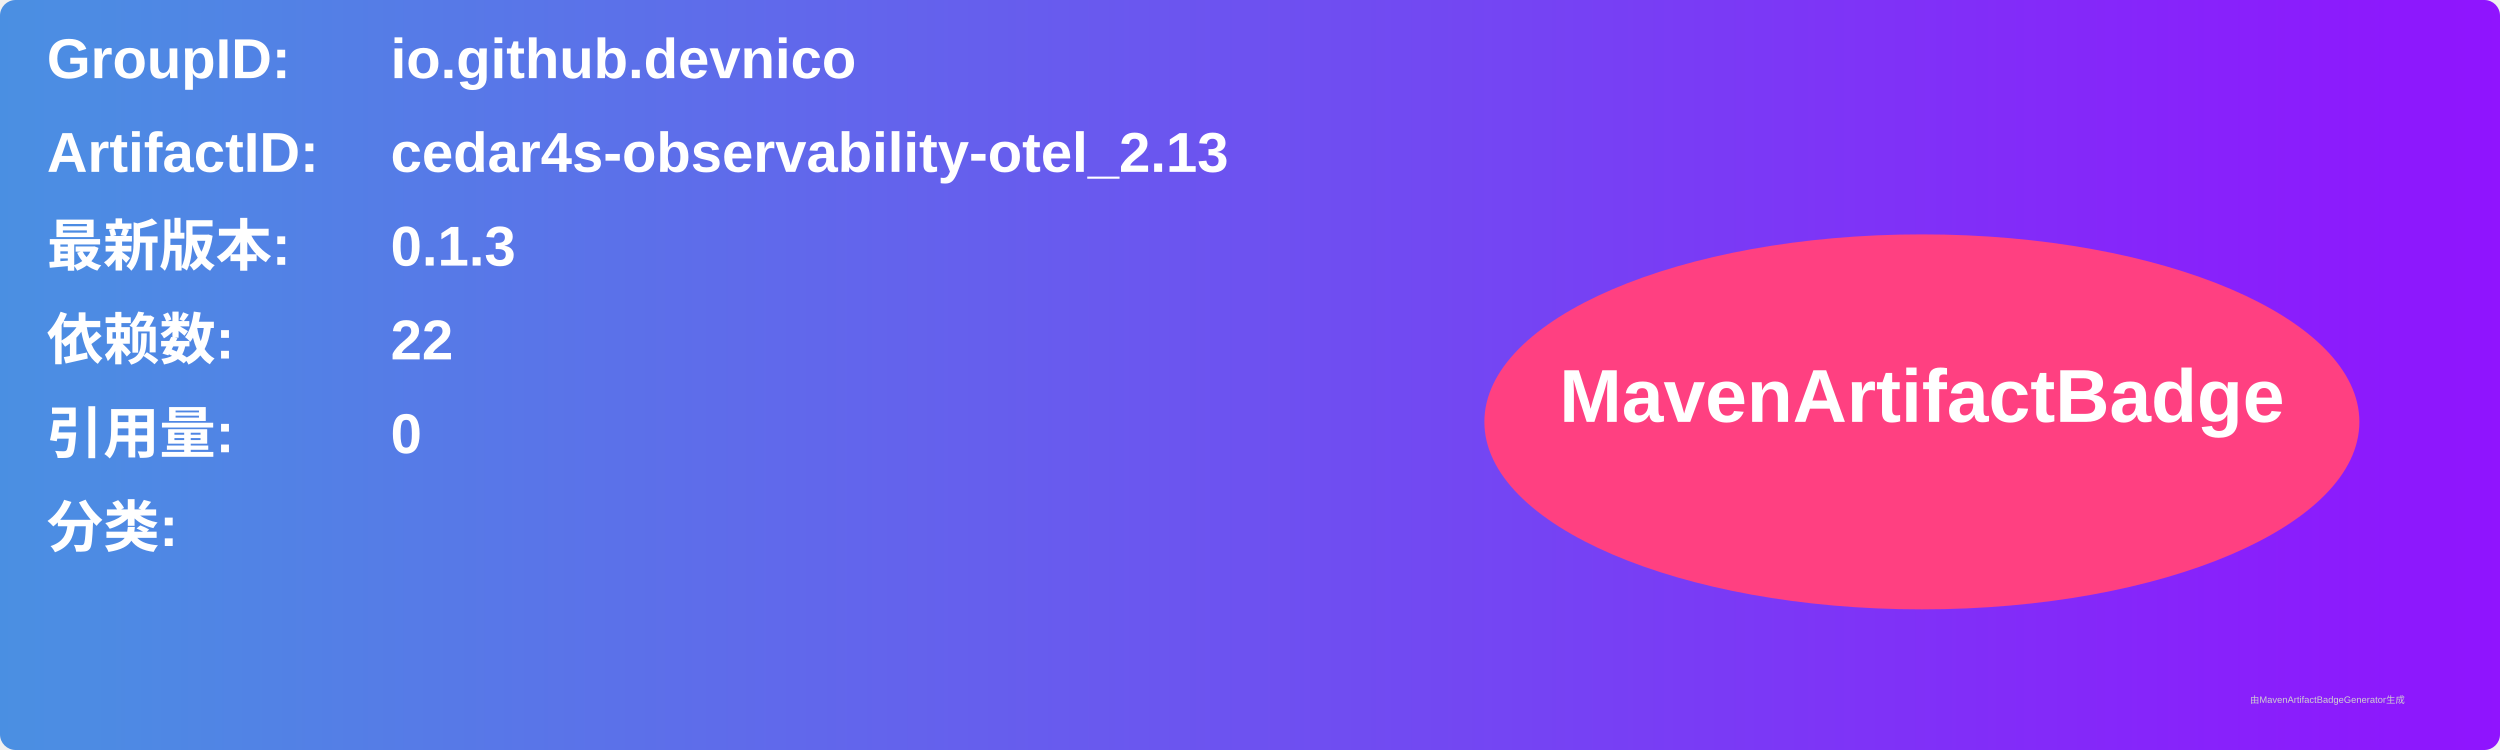
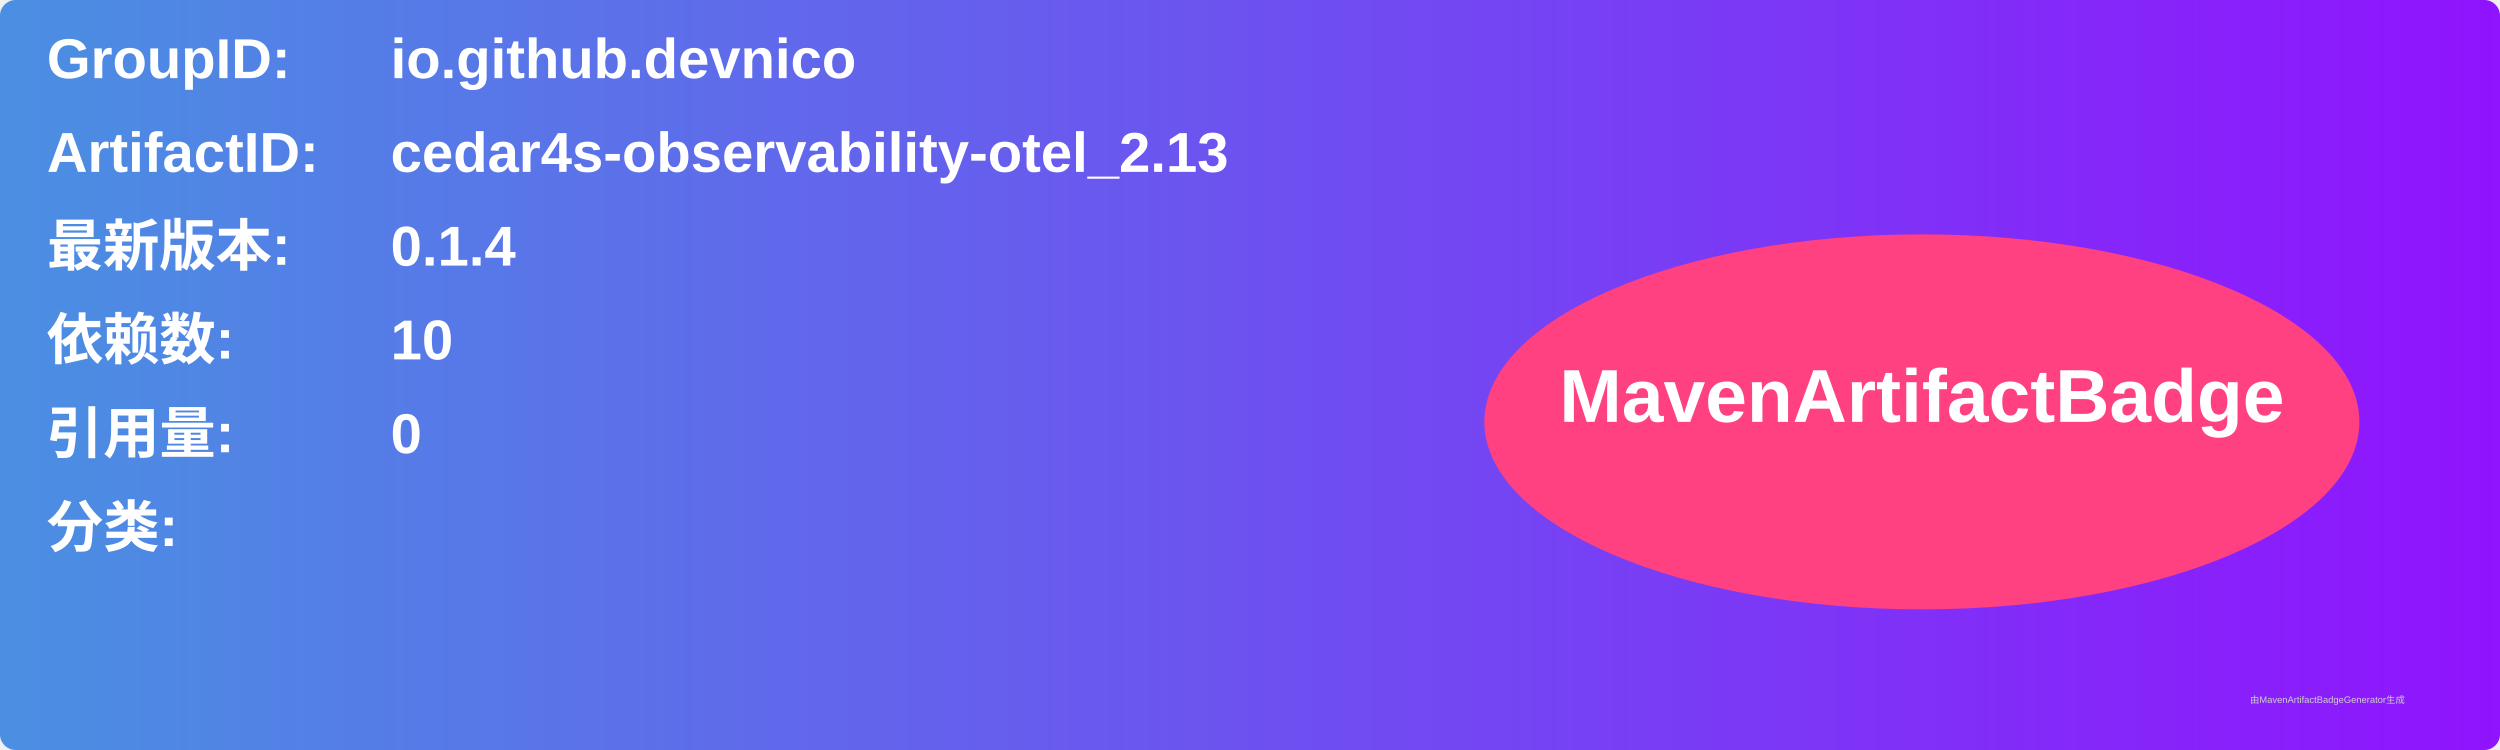
<svg xmlns="http://www.w3.org/2000/svg" width="800" height="240" viewBox="0 0 800 240">
  <linearGradient id="grad" x1="0%" y1="0%" x2="100%" y2="0%">
    <stop offset="0%" stop-color="#4a90e2" />
    <stop offset="100%" stop-color="#9013fe" />
  </linearGradient>
  <rect width="100%" height="100%" rx="5" ry="5" fill="url(#grad)" />
  <g transform="translate(15, 15)">
    <text x="0" y="10" font-family="Arial" font-size="18" fill="white" font-weight="bold" width="260">GroupID:</text>
    <text x="110" y="10" font-family="Arial" font-size="18" fill="white" font-weight="bold" width="460">io.github.devnico</text>
    <text x="0" y="40" font-family="Arial" font-size="18" fill="white" font-weight="bold" width="260">ArtifactID:</text>
    <text x="110" y="40" font-family="Arial" font-size="18" fill="white" font-weight="bold" width="460">cedar4s-observability-otel_2.13</text>
    <text x="0" y="70" font-family="Arial" font-size="18" fill="white" font-weight="bold">最新版本:</text>
    <text x="110" y="70" font-family="Arial" font-size="18" fill="white" font-weight="bold">
-       <tspan font-weight="bold">0.1.3</tspan>
+       <tspan font-weight="bold">0.1.4</tspan>
    </text>
    <text x="0" y="100" font-family="Arial" font-size="18" fill="white" font-weight="bold">依赖数: </text>
    <text x="110" y="100" font-family="Arial" font-size="18" fill="white">
-       <tspan font-weight="bold">22</tspan>
+       <tspan font-weight="bold">10</tspan>
    </text>
    <text x="0" y="130" font-family="Arial" font-size="18" fill="white" font-weight="bold">引用量: </text>
    <text x="110" y="130" font-family="Arial" font-size="18" fill="white">
      <tspan font-weight="bold">0</tspan>
    </text>
    <text x="0" y="160" font-family="Arial" font-size="18" fill="white" font-weight="bold">分类:</text>
    <text x="10" y="190" font-family="Arial" font-size="10" fill="white">
      <tspan font-weight="bold" />
    </text>
    <ellipse cx="600" cy="120" rx="140" ry="60" fill="#ff4081" />
    <text x="600" y="120" text-anchor="middle" font-family="Arial" font-size="24" fill="white" font-weight="bold">MavenArtifactBadge</text>
  </g>
  <text x="720" y="225" font-family="Arial" font-size="3" fill="#d0d0d0">由MavenArtifactBadgeGenerator生成</text>
</svg>
